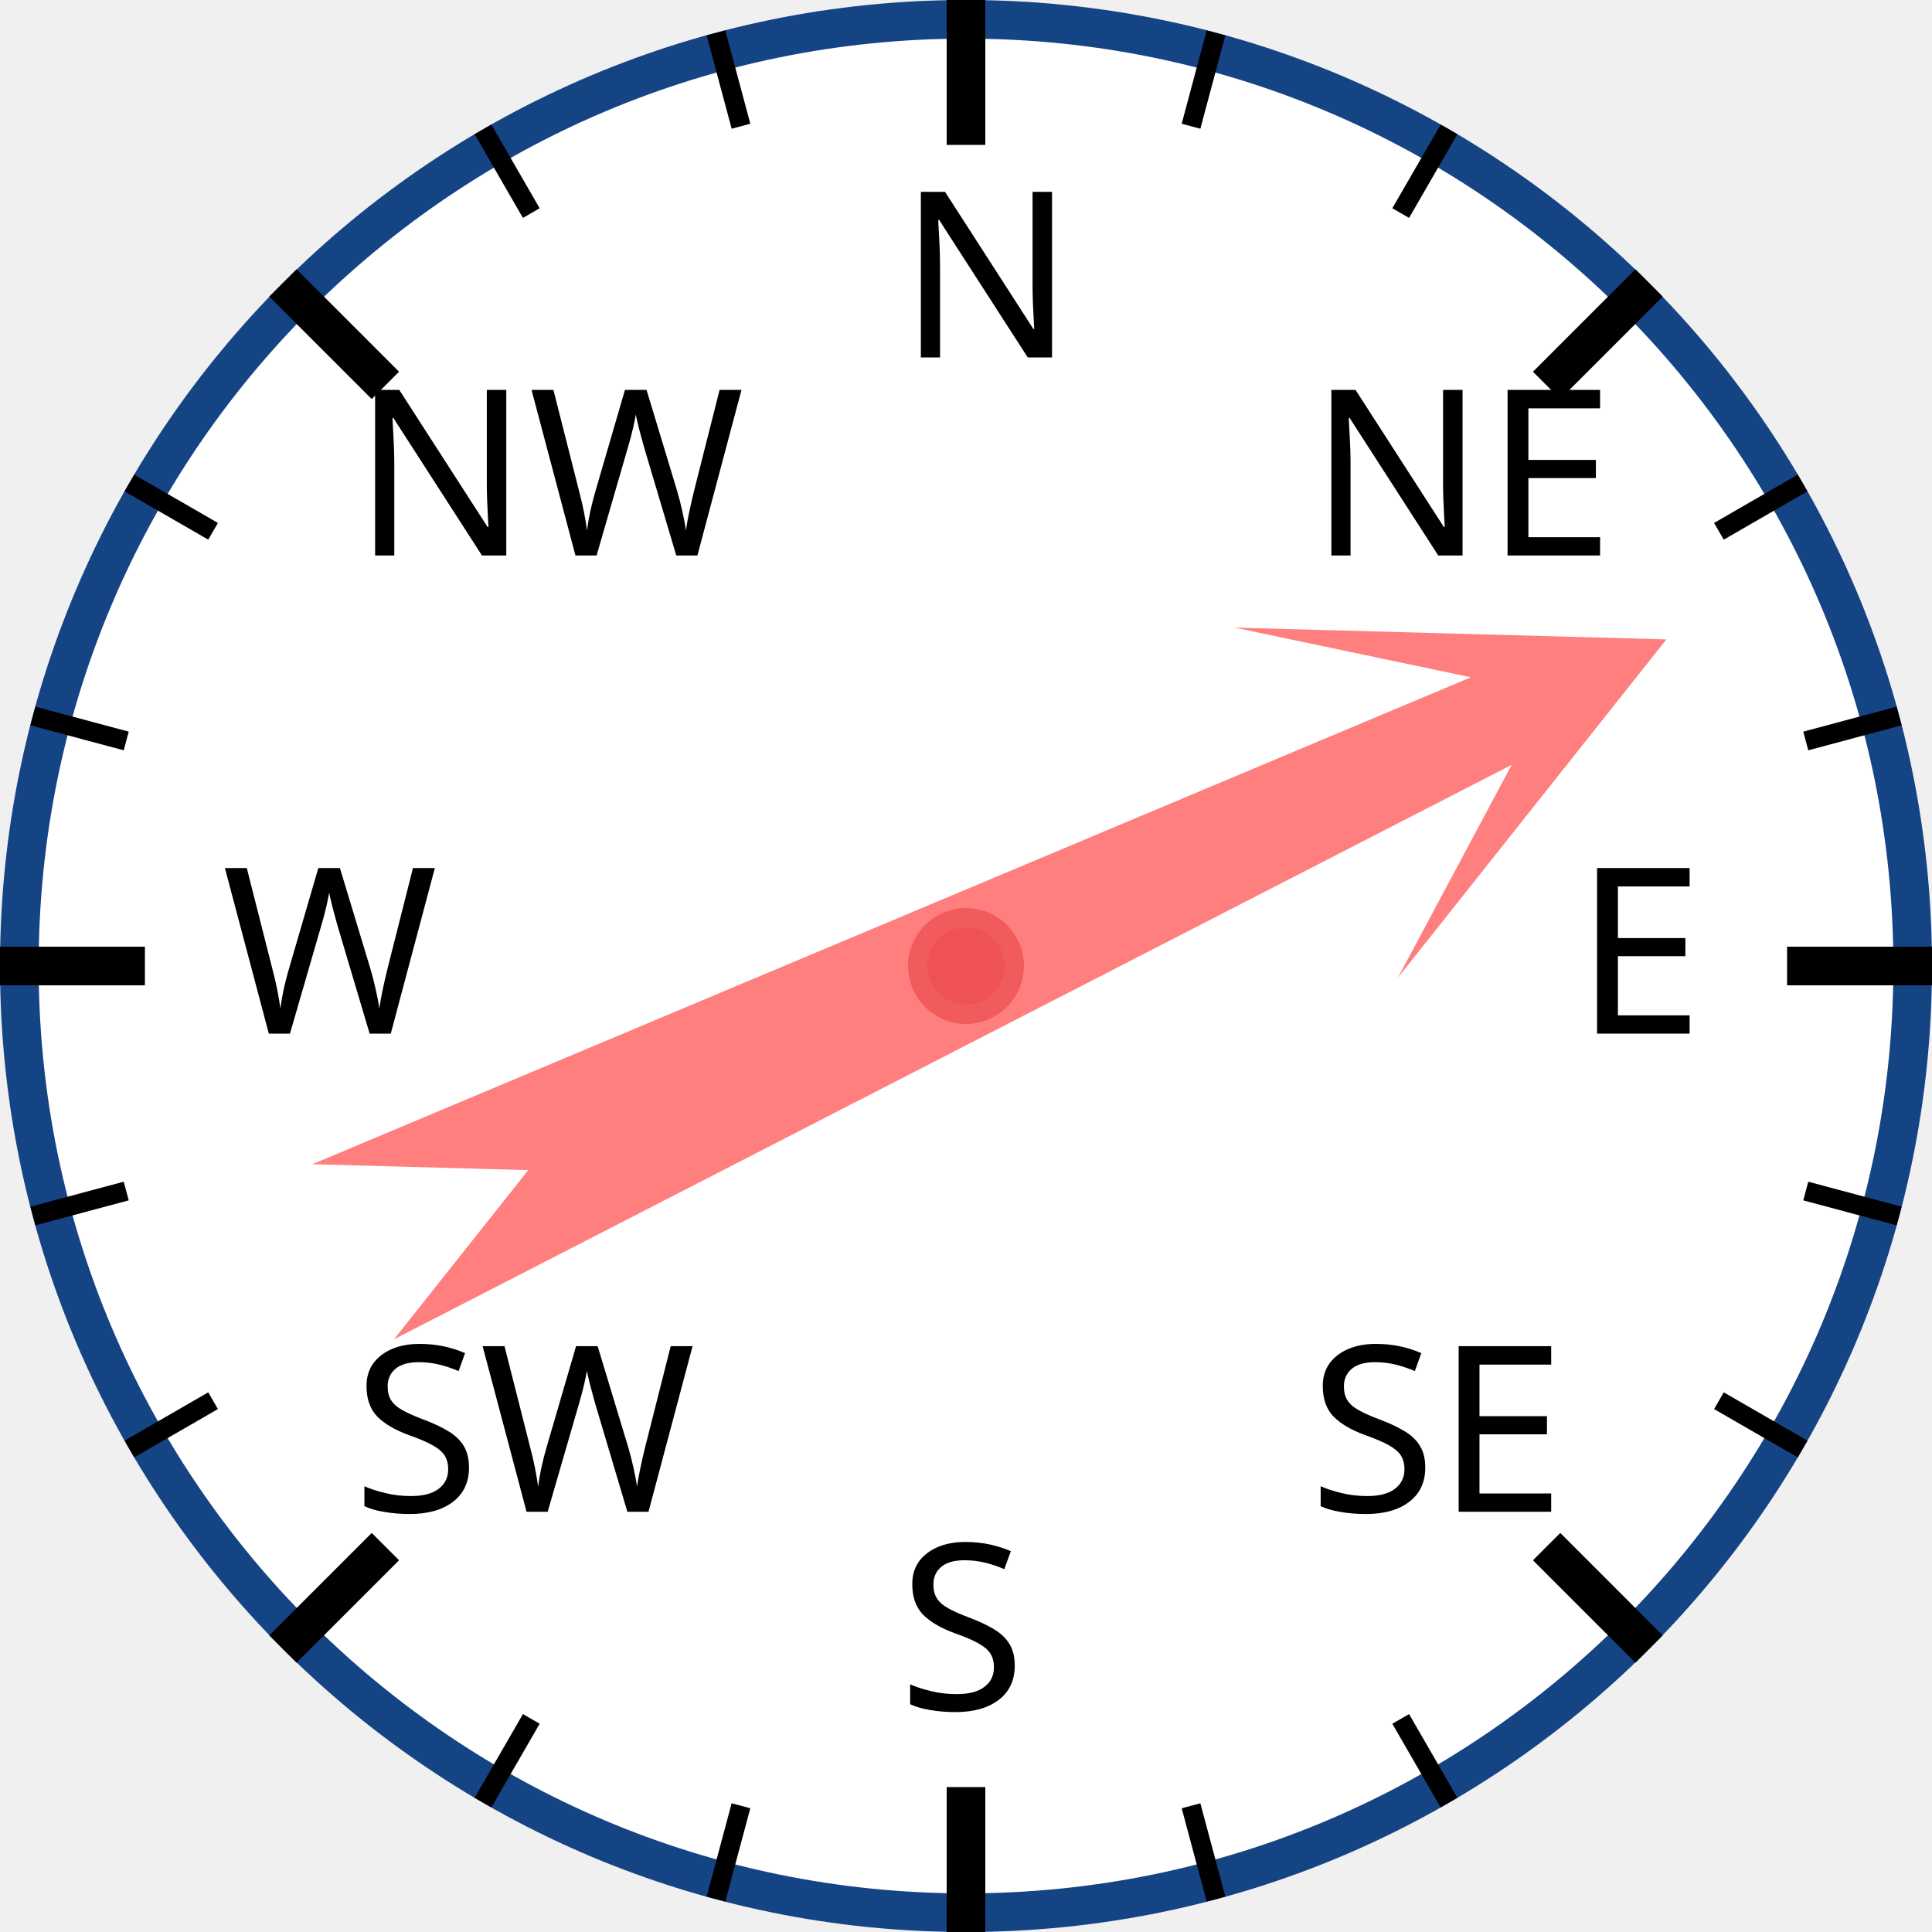
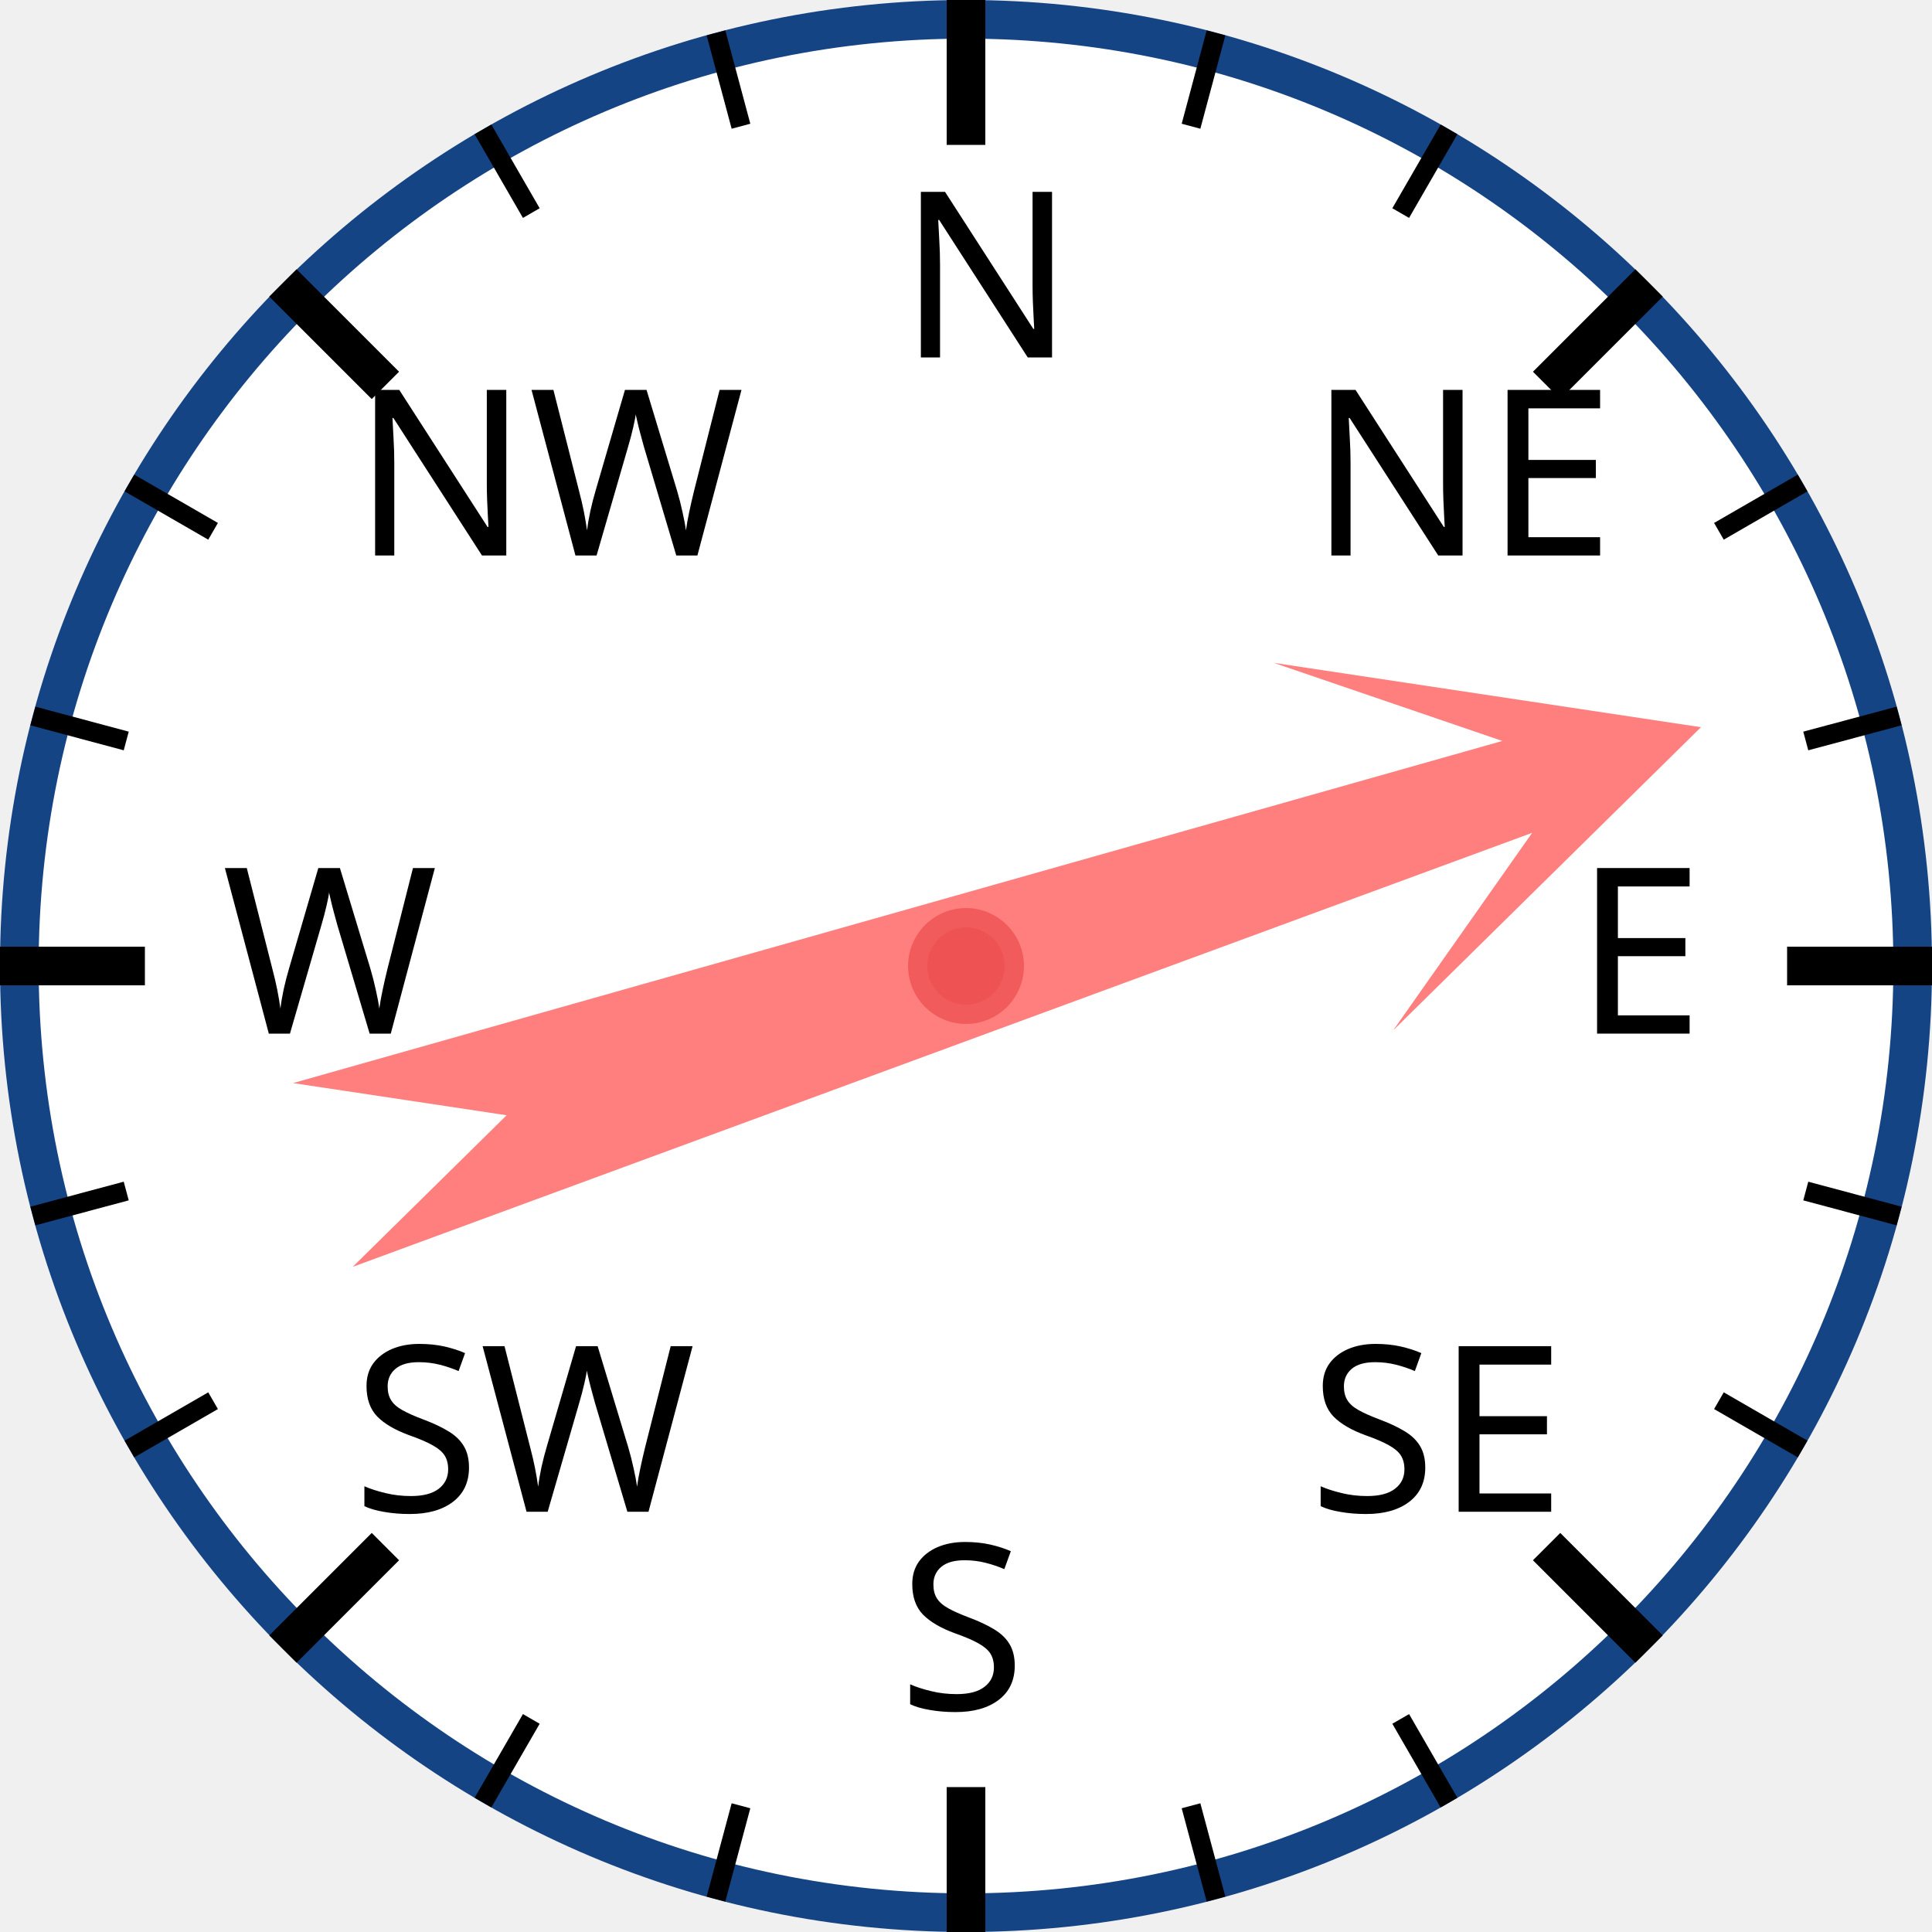
<svg xmlns="http://www.w3.org/2000/svg" width="120px" height="120px" viewBox="0 0 200 200">
  <circle cx="100" cy="100" r="98" style="fill: white; stroke: #154485; stroke-width: 4;" />
  <text x="93.0" y="37.0" style="font-family: sans-serif; font-size: 18pt;">N</text>
  <line x1="100.0" y1="0.0" x2="100.0" y2="15.0" style="stroke: black; stroke-width: 4;" />
  <line x1="74.118" y1="3.407" x2="76.706" y2="13.067" style="stroke: black; stroke-width: 2;" />
  <line x1="50" y1="13.397" x2="55" y2="22.058" style="stroke: black; stroke-width: 2;" />
  <text x="36.503" y="57.503" style="font-family: sans-serif; font-size: 18pt;">NW</text>
  <line x1="29.289" y1="29.289" x2="39.896" y2="39.896" style="stroke: black; stroke-width: 4;" />
  <line x1="13.397" y1="50" x2="22.058" y2="55" style="stroke: black; stroke-width: 2;" />
  <line x1="3.407" y1="74.118" x2="13.067" y2="76.706" style="stroke: black; stroke-width: 2;" />
  <text x="23.0" y="107.0" style="font-family: sans-serif; font-size: 18pt;">W</text>
  <line x1="0.0" y1="100.0" x2="15.0" y2="100.0" style="stroke: black; stroke-width: 4;" />
  <line x1="3.407" y1="125.882" x2="13.067" y2="123.294" style="stroke: black; stroke-width: 2;" />
  <line x1="13.397" y1="150" x2="22.058" y2="145" style="stroke: black; stroke-width: 2;" />
  <text x="36.503" y="156.497" style="font-family: sans-serif; font-size: 18pt;">SW</text>
  <line x1="29.289" y1="170.711" x2="39.896" y2="160.104" style="stroke: black; stroke-width: 4;" />
  <line x1="50" y1="186.603" x2="55" y2="177.942" style="stroke: black; stroke-width: 2;" />
  <line x1="74.118" y1="196.593" x2="76.706" y2="186.933" style="stroke: black; stroke-width: 2;" />
  <text x="93" y="177.0" style="font-family: sans-serif; font-size: 18pt;">S</text>
  <line x1="100" y1="200.0" x2="100" y2="185.0" style="stroke: black; stroke-width: 4;" />
  <line x1="125.882" y1="196.593" x2="123.294" y2="186.933" style="stroke: black; stroke-width: 2;" />
  <line x1="150.0" y1="186.603" x2="145.0" y2="177.942" style="stroke: black; stroke-width: 2;" />
  <text x="135.497" y="156.497" style="font-family: sans-serif; font-size: 18pt;">SE</text>
  <line x1="170.711" y1="170.711" x2="160.104" y2="160.104" style="stroke: black; stroke-width: 4;" />
  <line x1="186.603" y1="150" x2="177.942" y2="145" style="stroke: black; stroke-width: 2;" />
  <line x1="196.593" y1="125.882" x2="186.933" y2="123.294" style="stroke: black; stroke-width: 2;" />
  <text x="163.0" y="107" style="font-family: sans-serif; font-size: 18pt;">E</text>
  <line x1="200.0" y1="100" x2="185.0" y2="100" style="stroke: black; stroke-width: 4;" />
  <line x1="196.593" y1="74.118" x2="186.933" y2="76.706" style="stroke: black; stroke-width: 2;" />
  <line x1="186.603" y1="50" x2="177.942" y2="55" style="stroke: black; stroke-width: 2;" />
  <text x="135.497" y="57.503" style="font-family: sans-serif; font-size: 18pt;">NE</text>
  <line x1="170.711" y1="29.289" x2="160.104" y2="39.896" style="stroke: black; stroke-width: 4;" />
  <line x1="150" y1="13.397" x2="145" y2="22.058" style="stroke: black; stroke-width: 2;" />
  <line x1="125.882" y1="3.407" x2="123.294" y2="13.067" style="stroke: black; stroke-width: 2;" />
-   <polygon points="100 20 120 60 105 40 110 170 100 150 90 170 95 40 80 60" style="fill: red; fill-opacity: 0.5;" transform="rotate(65,100,100)" />
+   <polygon points="100 20 120 60 105 40 110 170 100 150 90 170 95 40 80 60" style="fill: red; fill-opacity: 0.5;" transform="rotate(72,100,100)" />
  <circle cx="100" cy="100" r="5" style="fill: #EE5252; stroke: #F25B5B; stroke-width: 2;" />
</svg>
